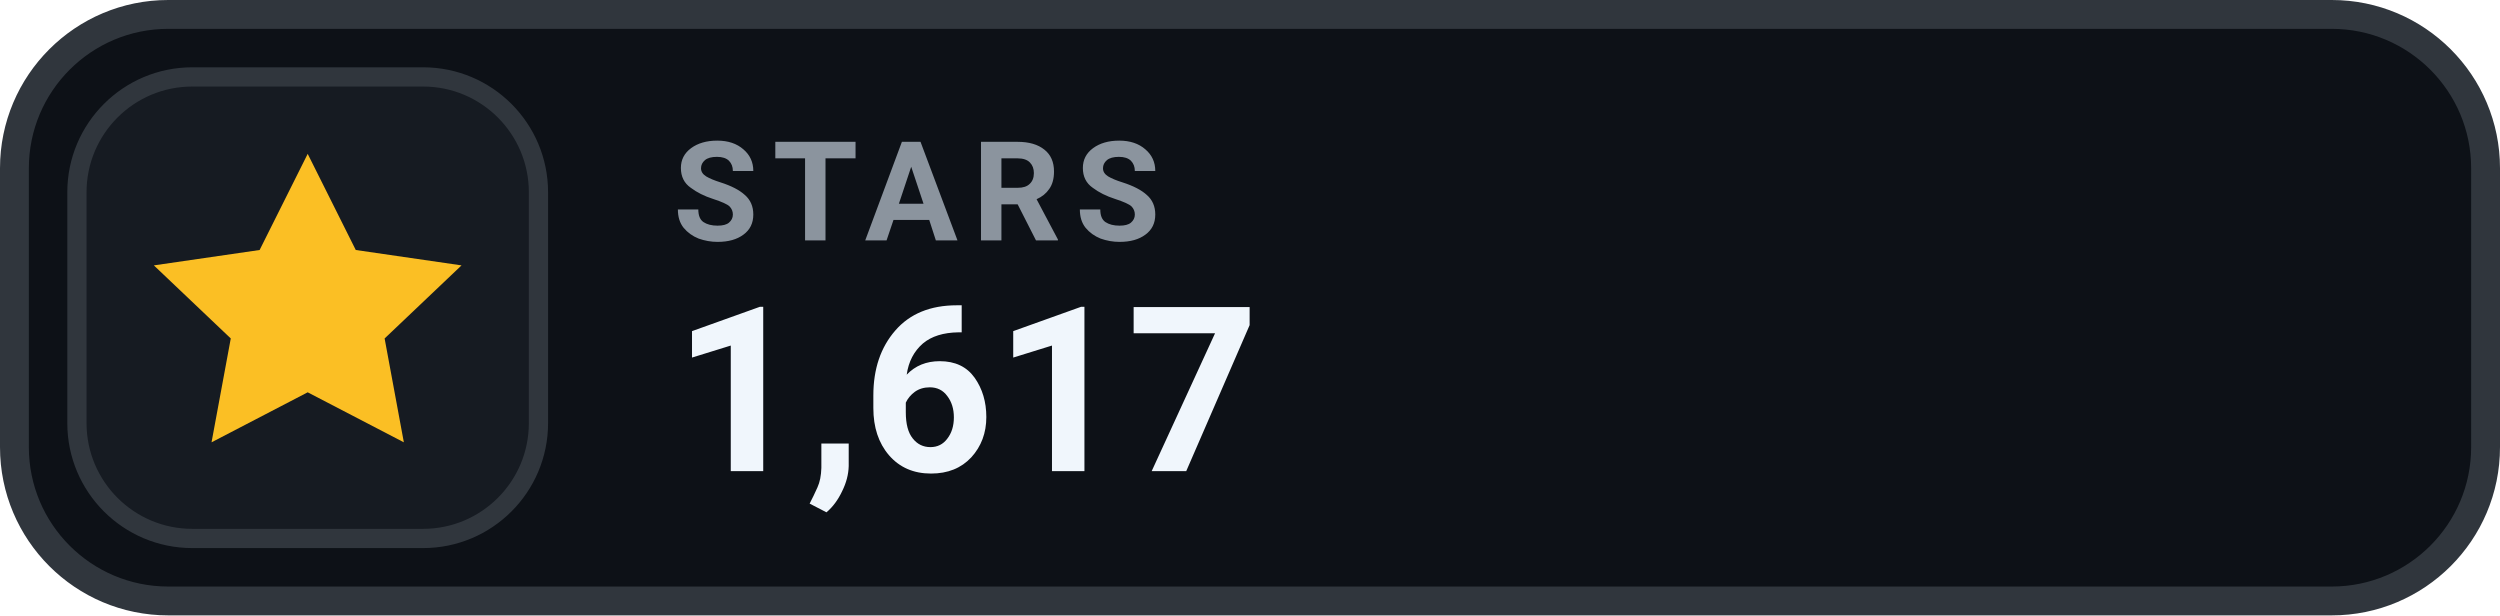
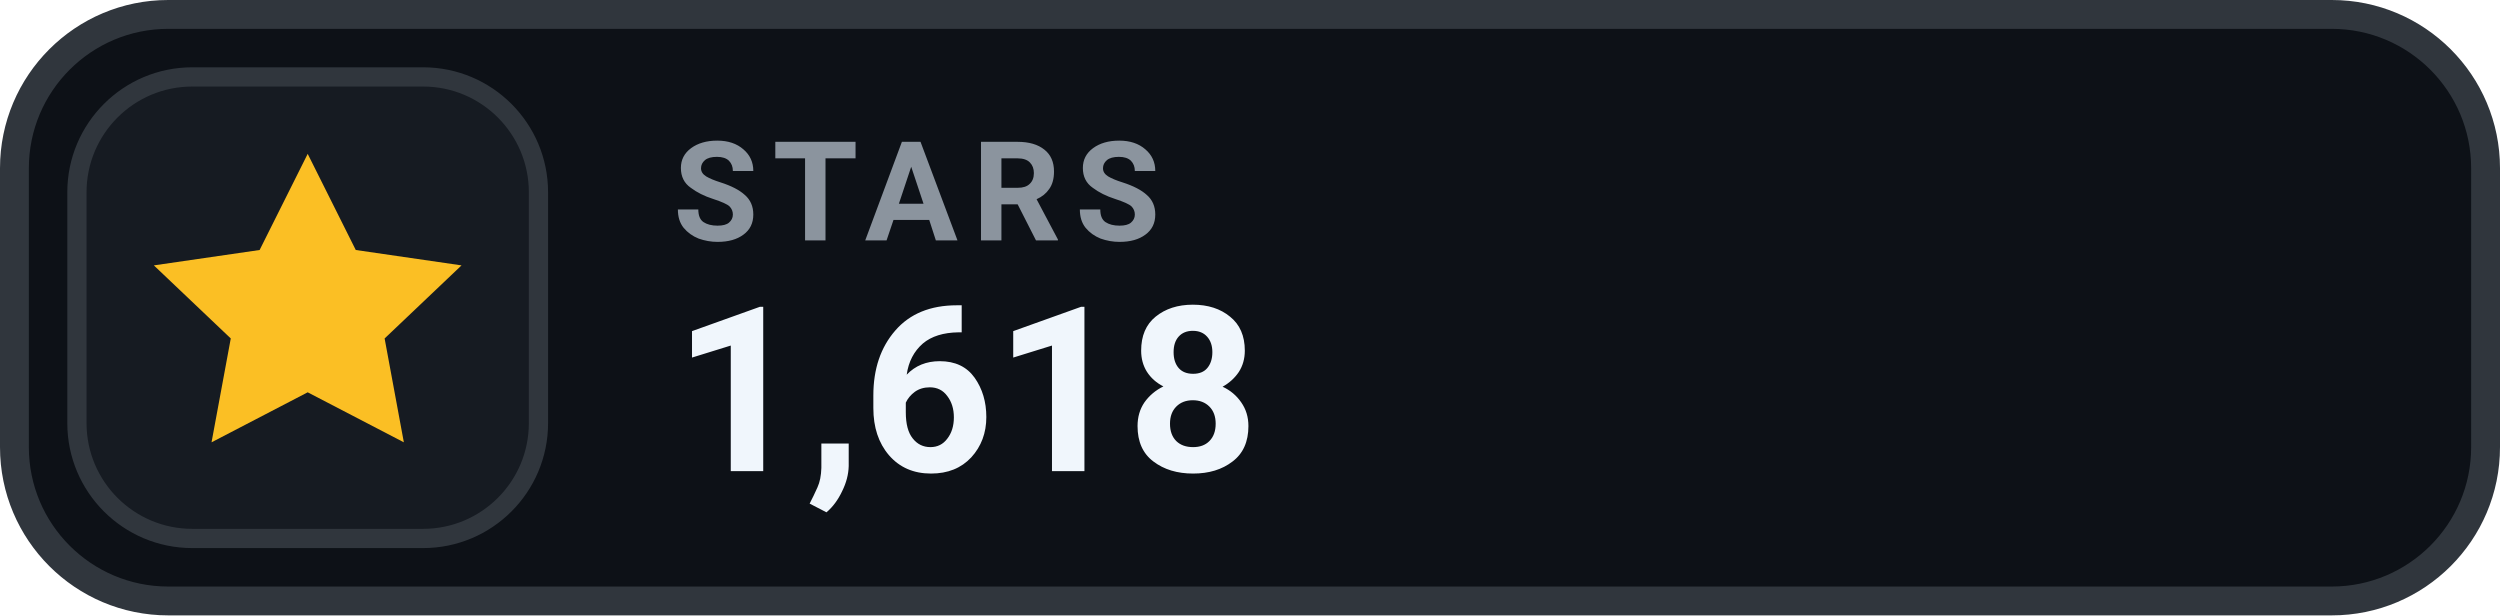
- <svg xmlns="http://www.w3.org/2000/svg" width="130" height="32" viewBox="0 0 130 32" role="img" aria-label="STARS 1,617">
+ <svg xmlns="http://www.w3.org/2000/svg" width="130" height="32" viewBox="0 0 130 32" role="img" aria-label="STARS 1,618">
  <rect x=".75" y=".75" width="128.5" height="30.5" rx="8" fill="#0D1117" stroke="#30363D" stroke-width="1.5" />
  <rect x="4" y="4" width="24" height="24" rx="6" fill="#161B22" stroke="#30363D" stroke-width="1" />
  <g transform="translate(16 16)" style="color:#FBBF24;">
    <path d="M0 -8 l2.5 5 5.5 .8 -4 3.8 1 5.4 -5 -2.6 -5 2.6 1 -5.4 -4 -3.8 5.5 -.8 Z" fill="currentColor" />
  </g>
  <text x="35" y="12.5" fill="#8B949E" font-family="-apple-system,BlinkMacSystemFont,'Segoe UI',Roboto,Helvetica,Arial,sans-serif" font-size="7.2" font-weight="700" letter-spacing=".75">STARS</text>
-   <text x="35" y="24.5" fill="#F0F6FC" font-family="-apple-system,BlinkMacSystemFont,'Segoe UI',Roboto,Helvetica,Arial,sans-serif" font-size="12" font-weight="700">1,617</text>
+   <text x="35" y="24.5" fill="#F0F6FC" font-family="-apple-system,BlinkMacSystemFont,'Segoe UI',Roboto,Helvetica,Arial,sans-serif" font-size="12" font-weight="700">1,618</text>
</svg>
